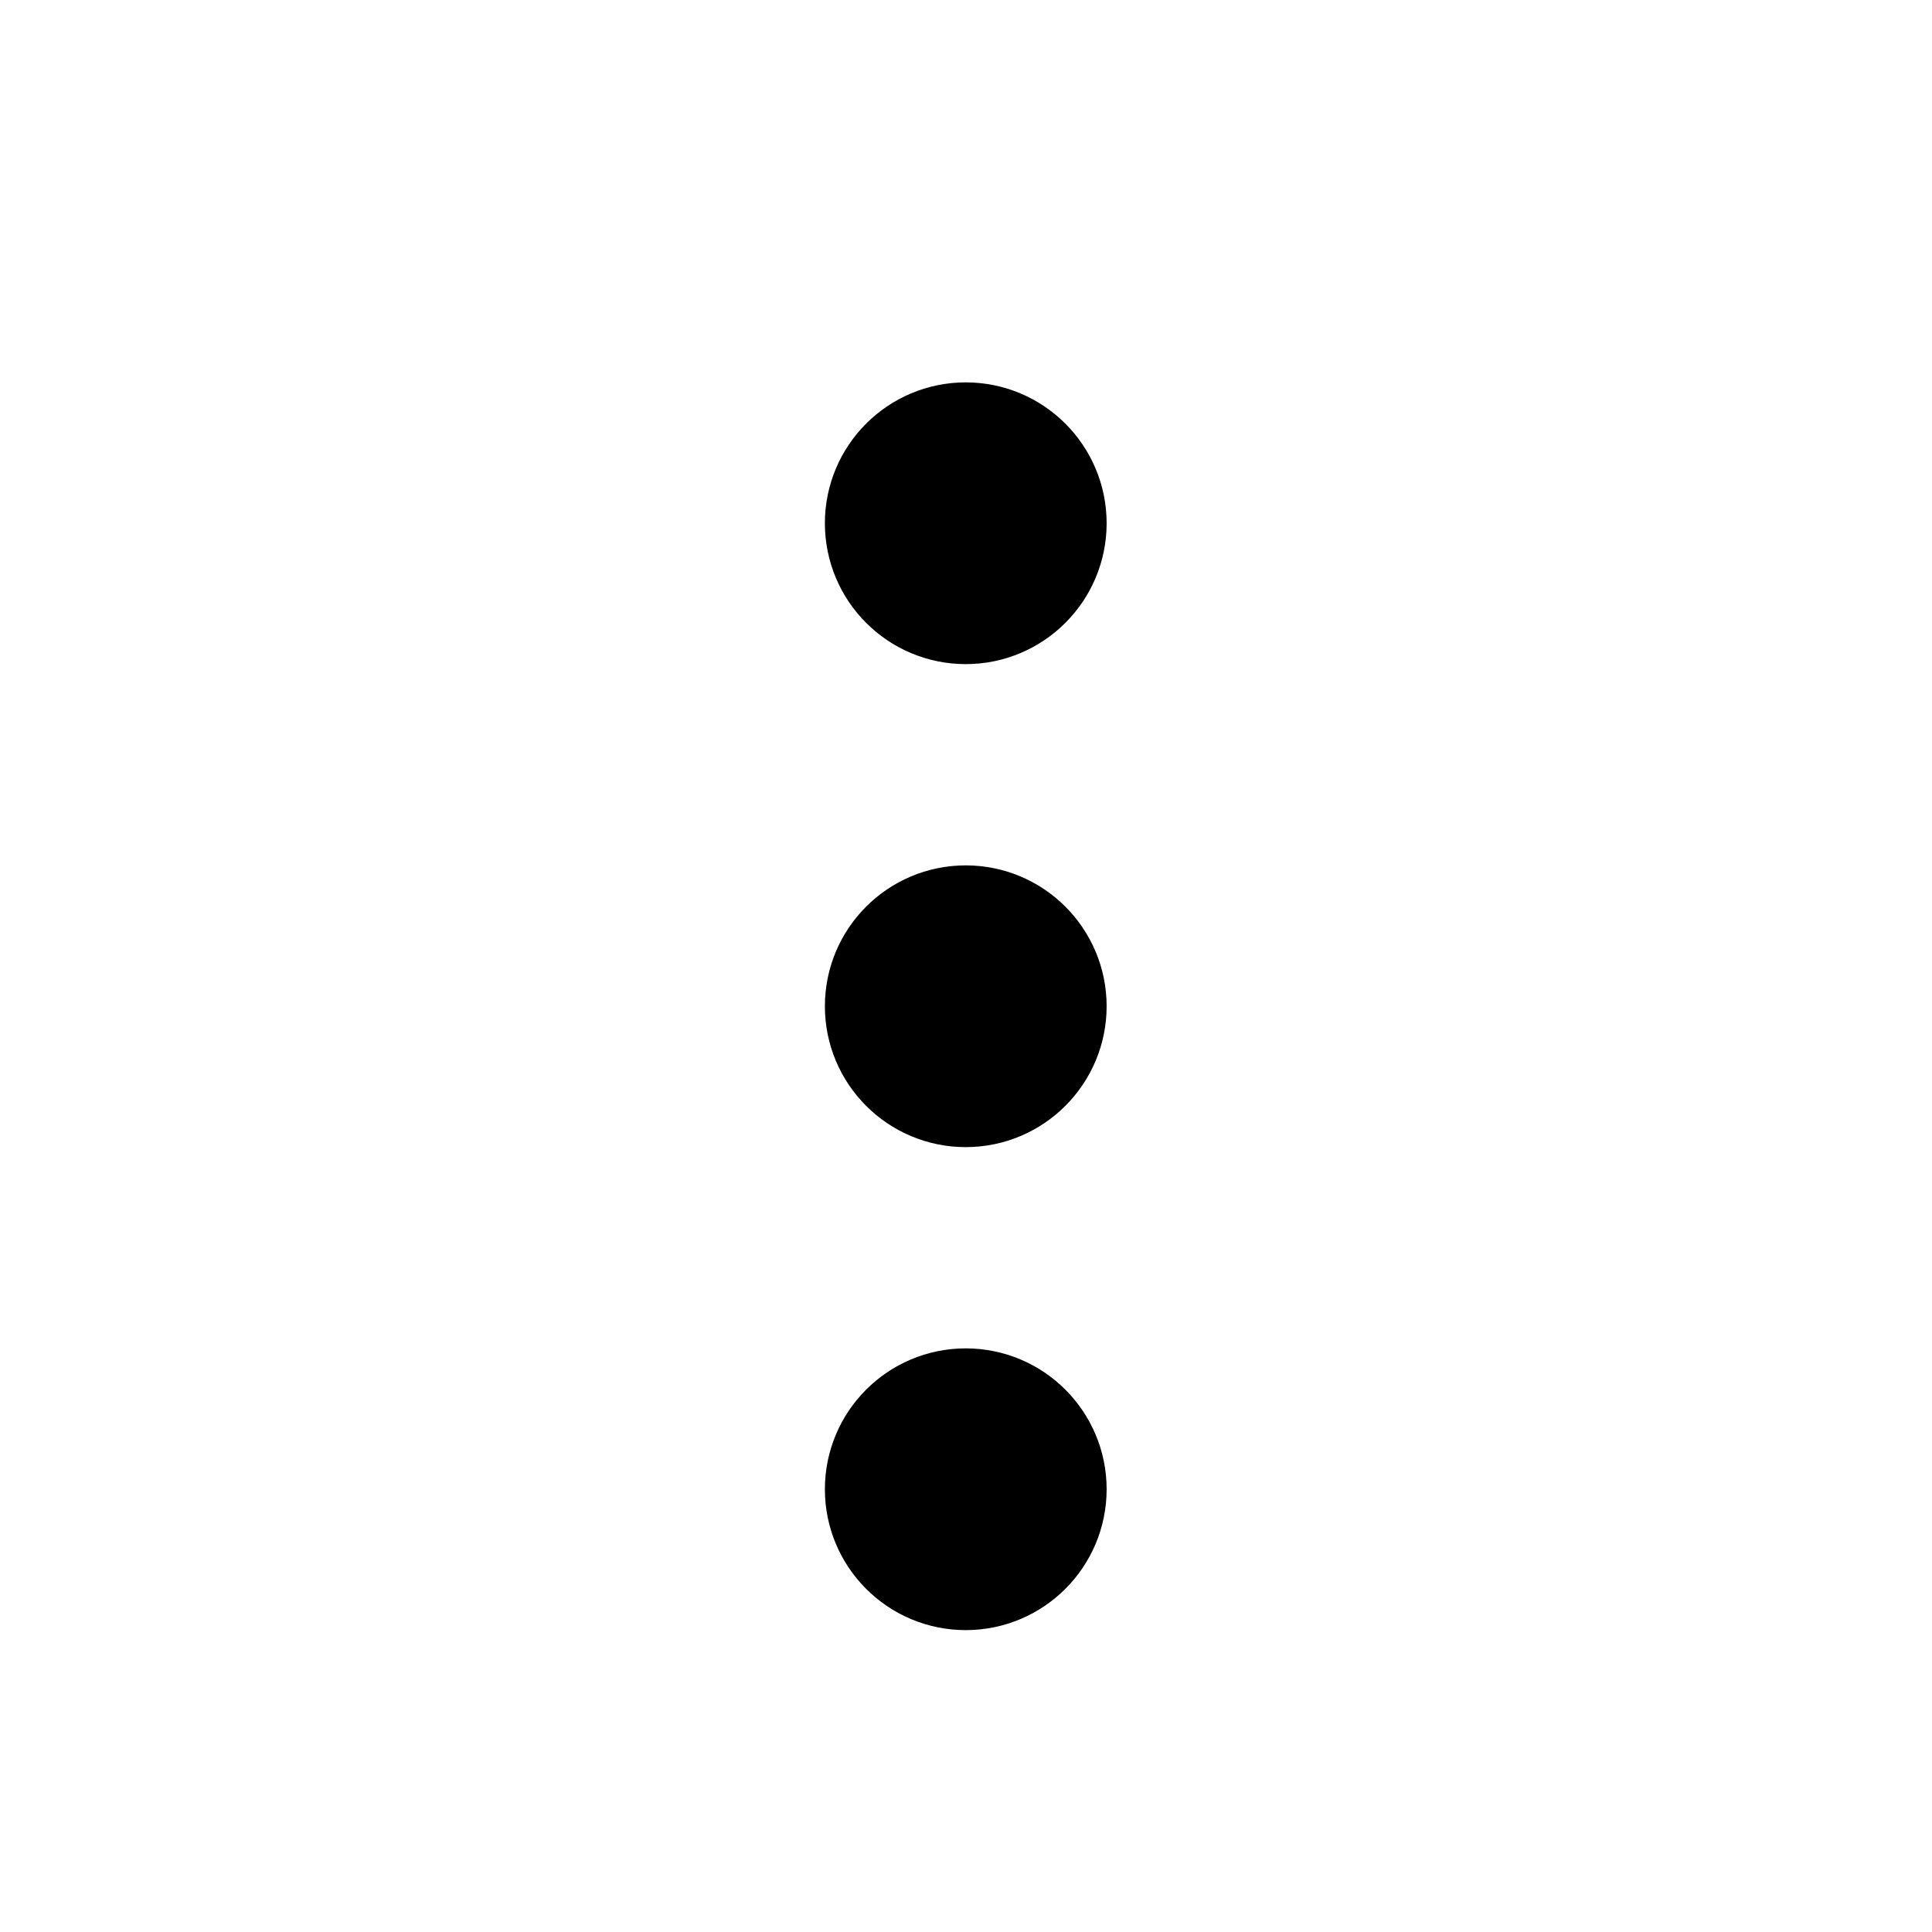
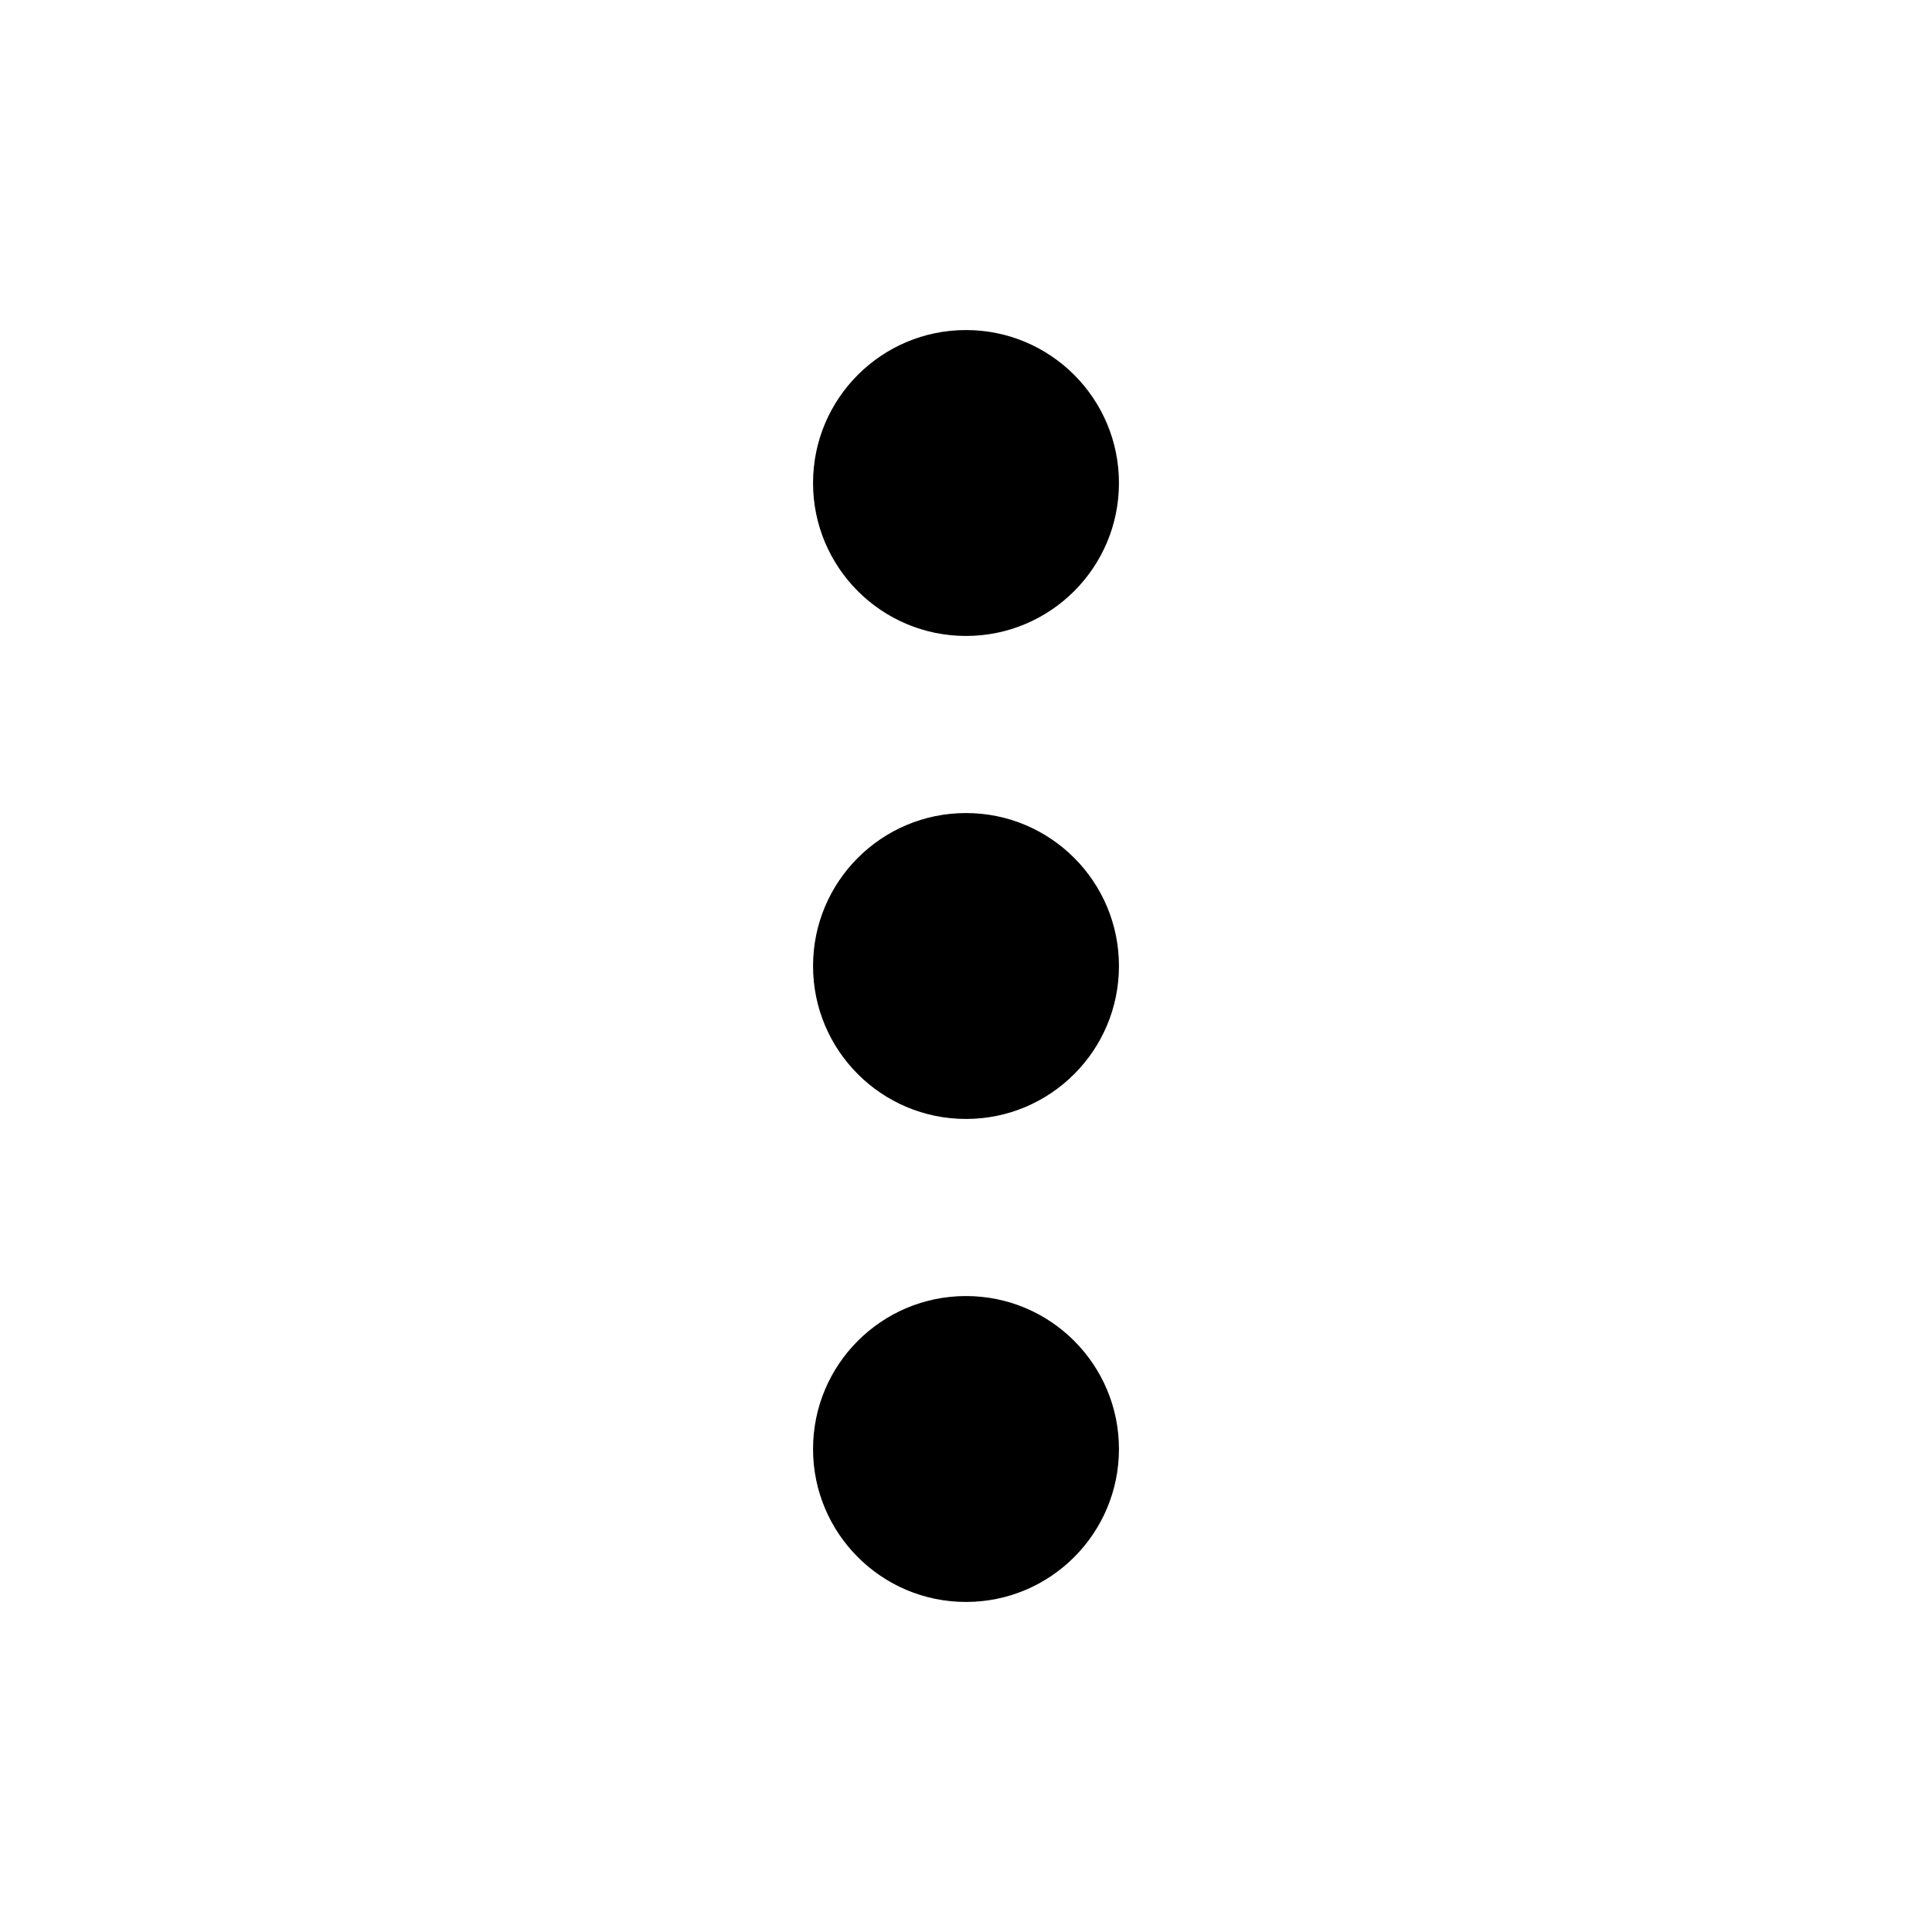
- <svg viewBox="0 0 24 24" fill="none" stroke-width="1.5" stroke-linecap="round" stroke-linejoin="round">
-   <path d="M11.997 12.5V12M11.997 6.5V6M11.997 18.5V18M12.997 12.5C12.997 11.948 12.549 11.5 11.997 11.5C11.444 11.5 10.997 11.948 10.997 12.5C10.997 13.052 11.444 13.5 11.997 13.5C12.549 13.5 12.997 13.052 12.997 12.5ZM12.997 6.5C12.997 5.948 12.549 5.5 11.997 5.5C11.444 5.5 10.997 5.948 10.997 6.5C10.997 7.052 11.444 7.5 11.997 7.5C12.549 7.5 12.997 7.052 12.997 6.5ZM12.997 18.5C12.997 17.948 12.549 17.5 11.997 17.5C11.444 17.5 10.997 17.948 10.997 18.5C10.997 19.052 11.444 19.5 11.997 19.5C12.549 19.5 12.997 19.052 12.997 18.5Z" stroke="currentColor" />
+ <svg viewBox="0 0 24 24" fill="none">
+   <circle cx="12" cy="6" r="1.9" fill="currentColor" />
+   <circle cx="12" cy="12" r="1.9" fill="currentColor" />
+   <circle cx="12" cy="18" r="1.9" fill="currentColor" />
</svg>
